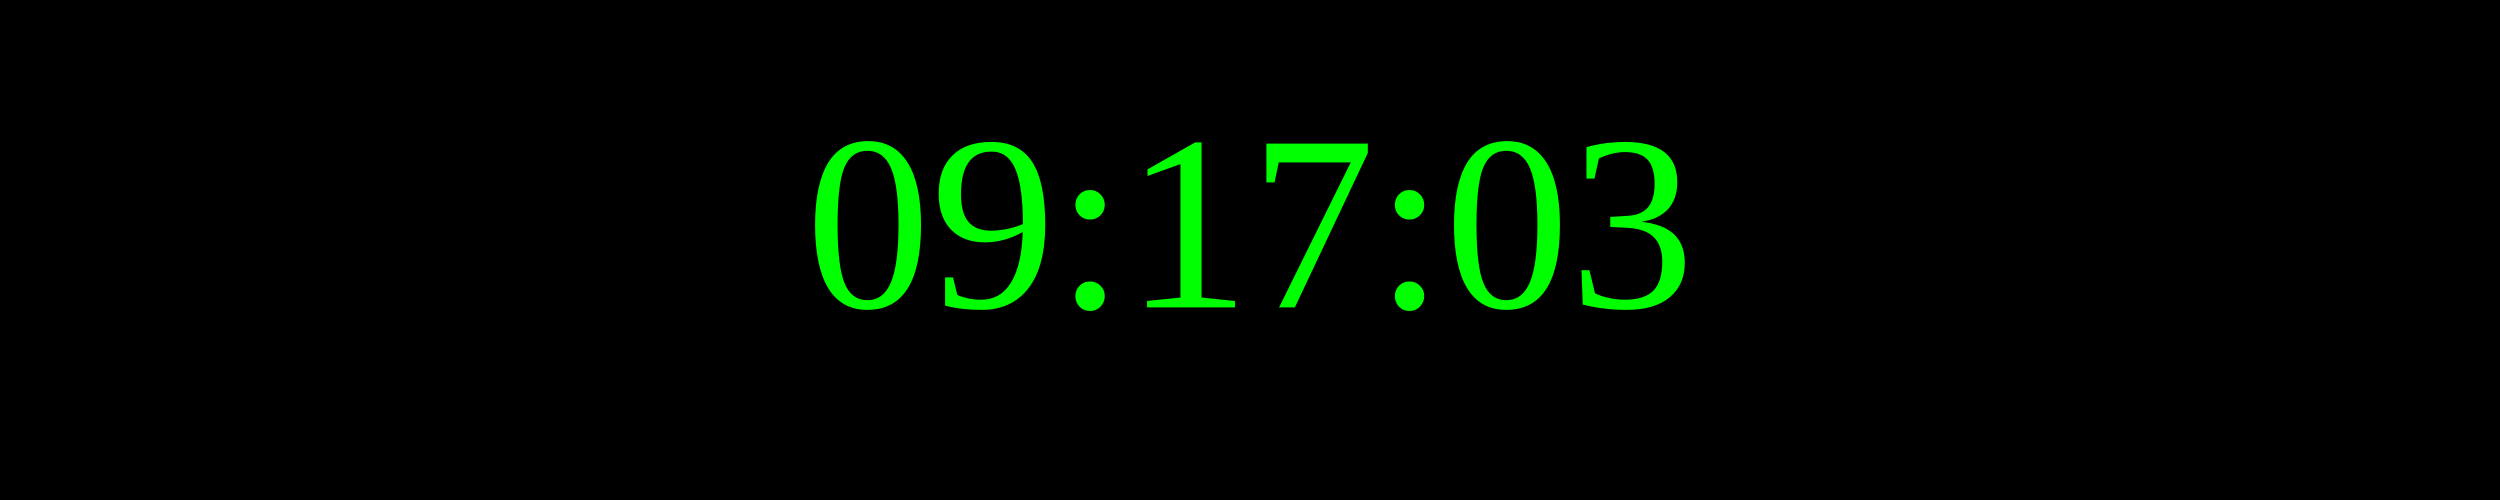
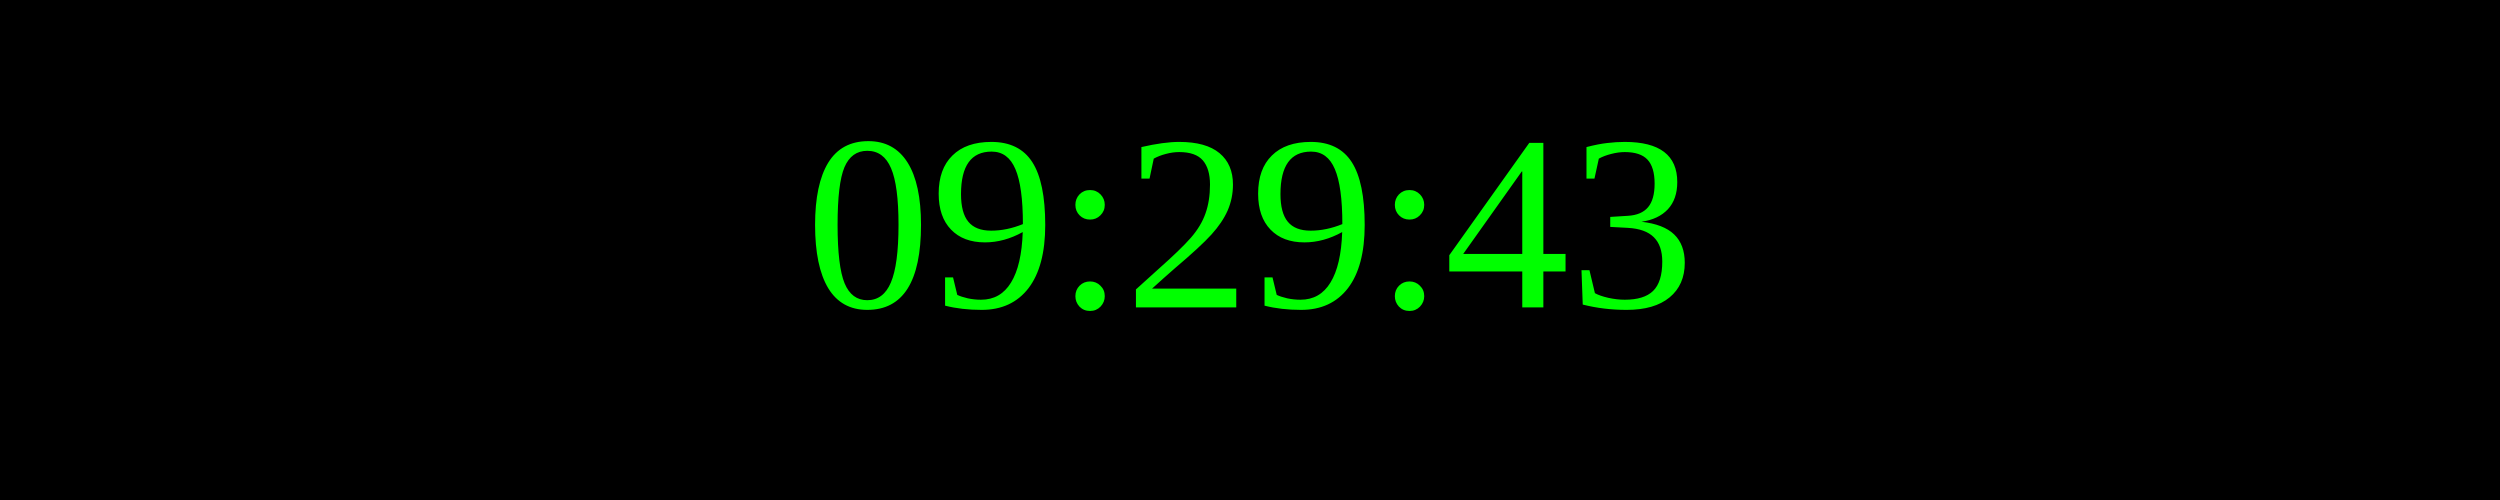
<svg xmlns="http://www.w3.org/2000/svg" width="250" height="50">
  <rect width="100%" height="100%" fill="black" />
  <text x="50%" y="50%" font-size="25" fill="lime" text-anchor="middle" dominant-baseline="middle">
- 09:17:03
+ 09:29:43
</text>
</svg>
